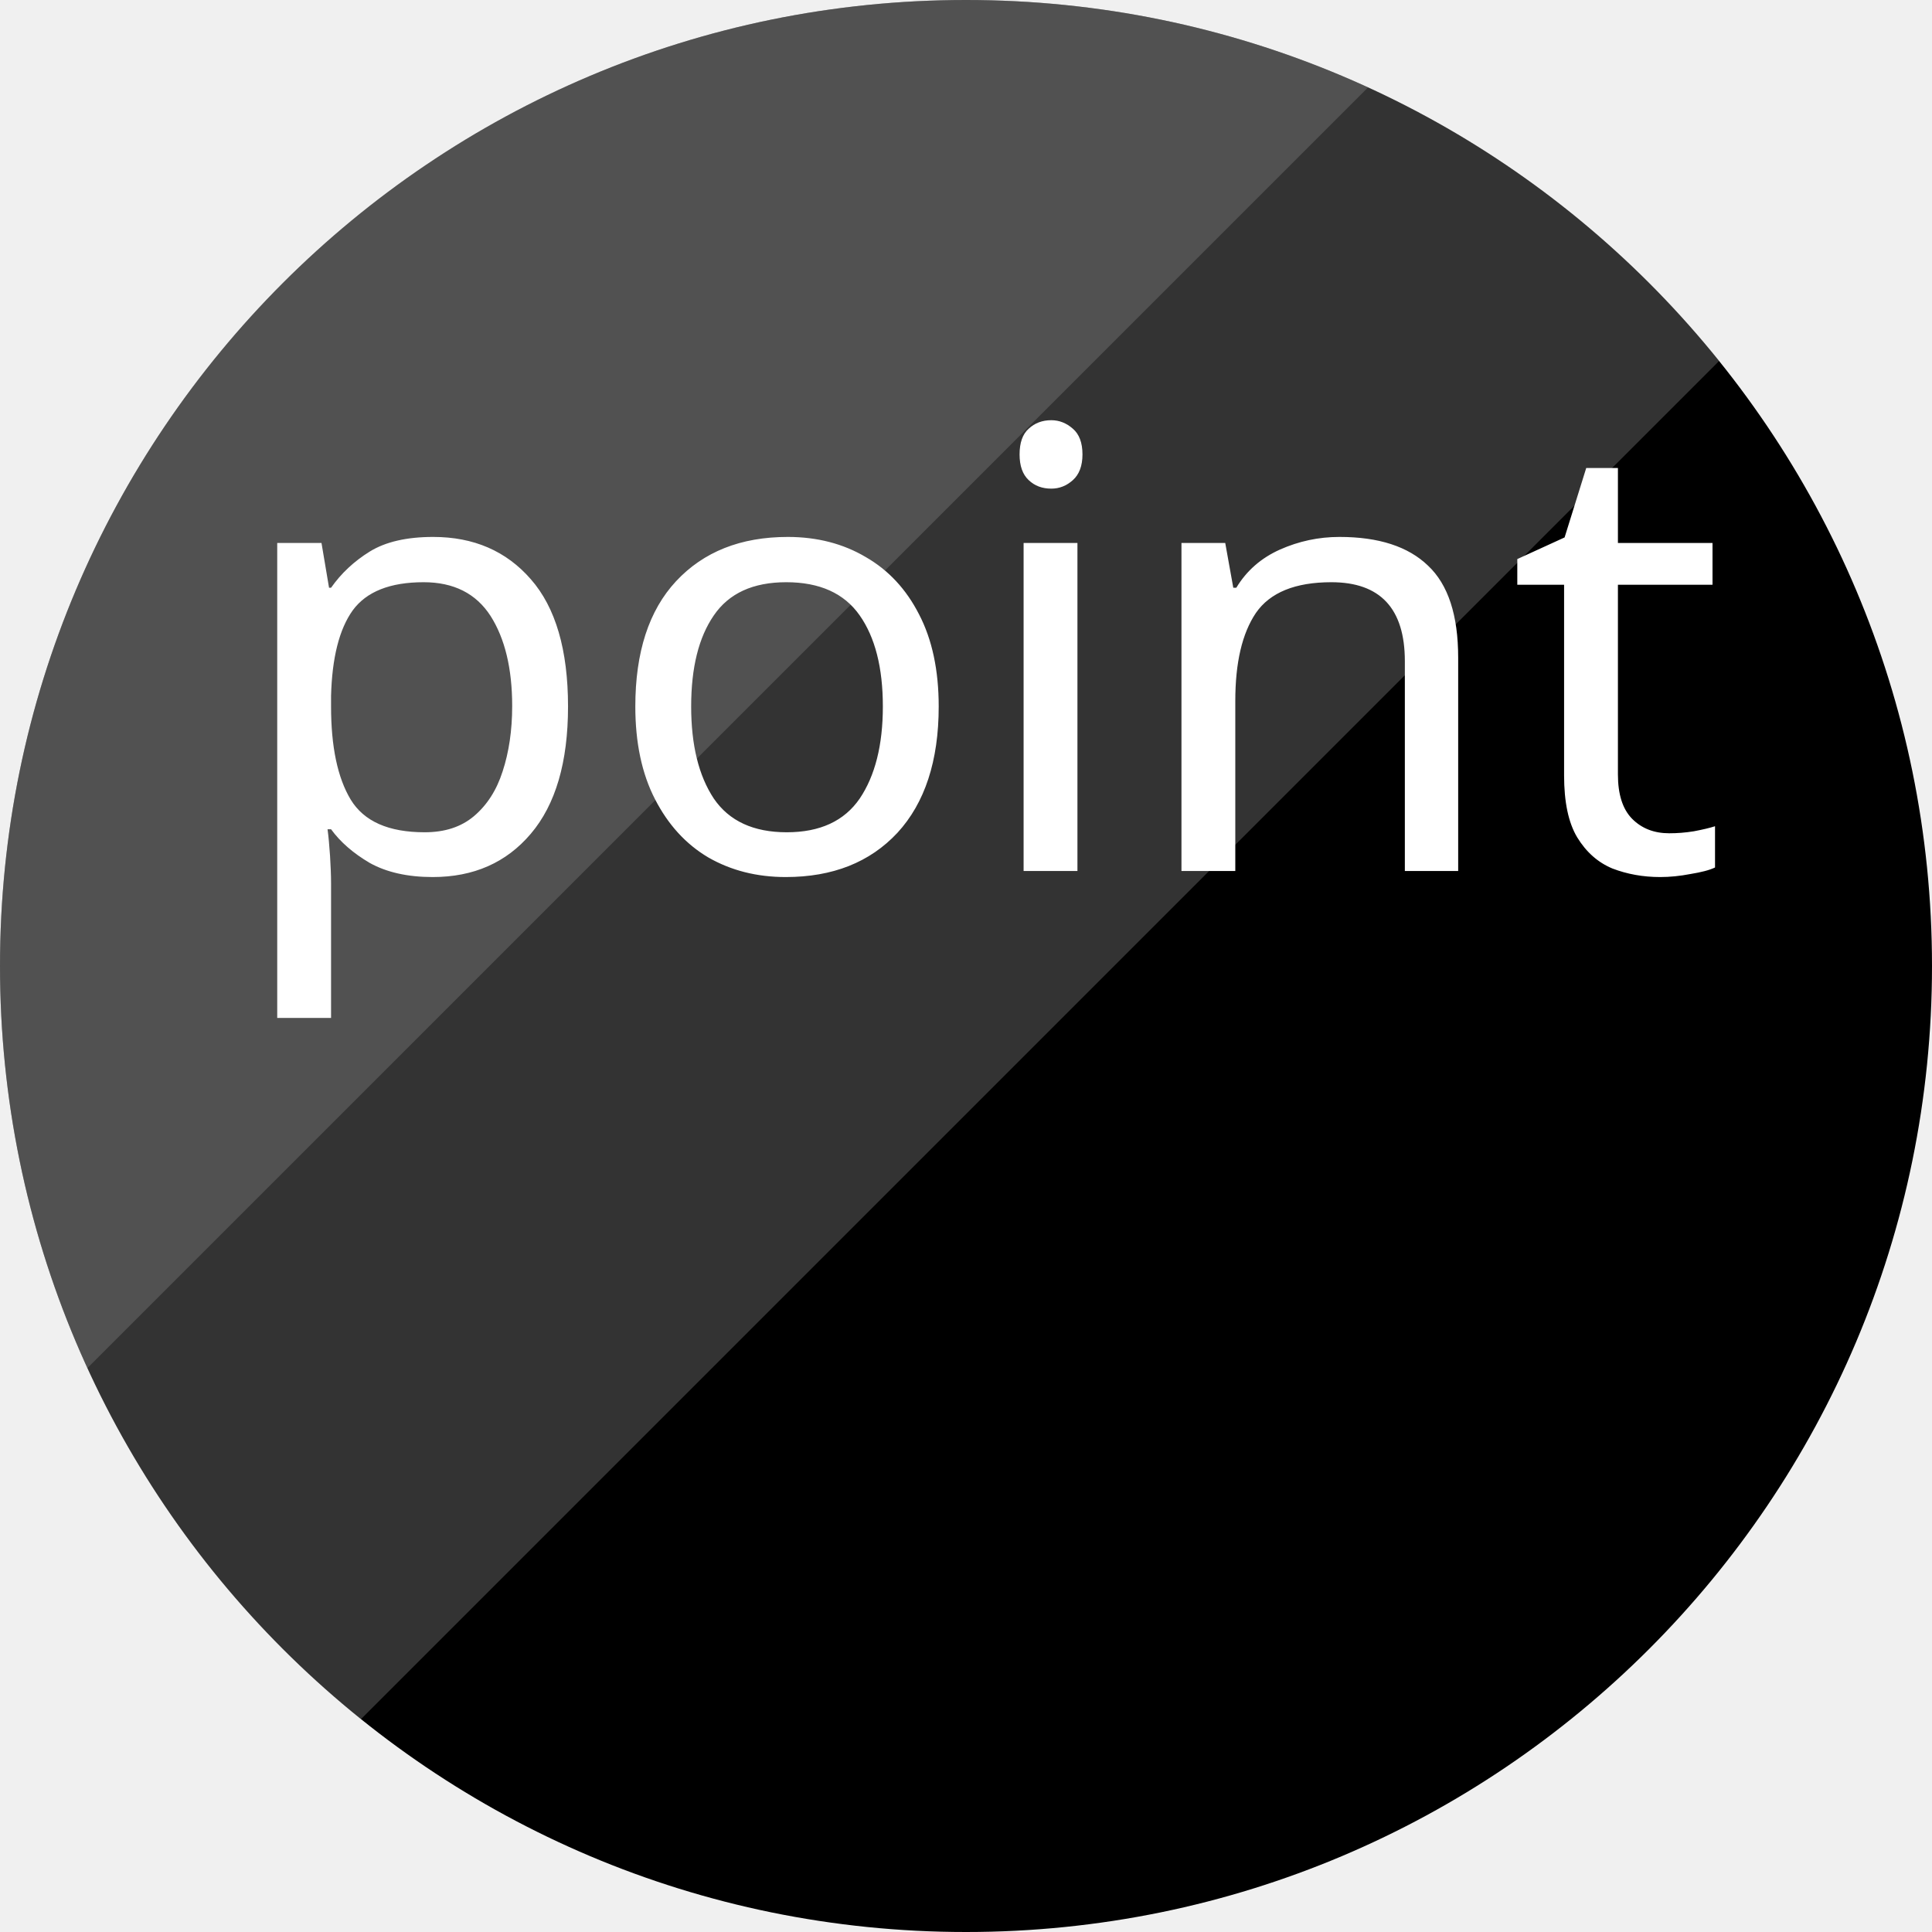
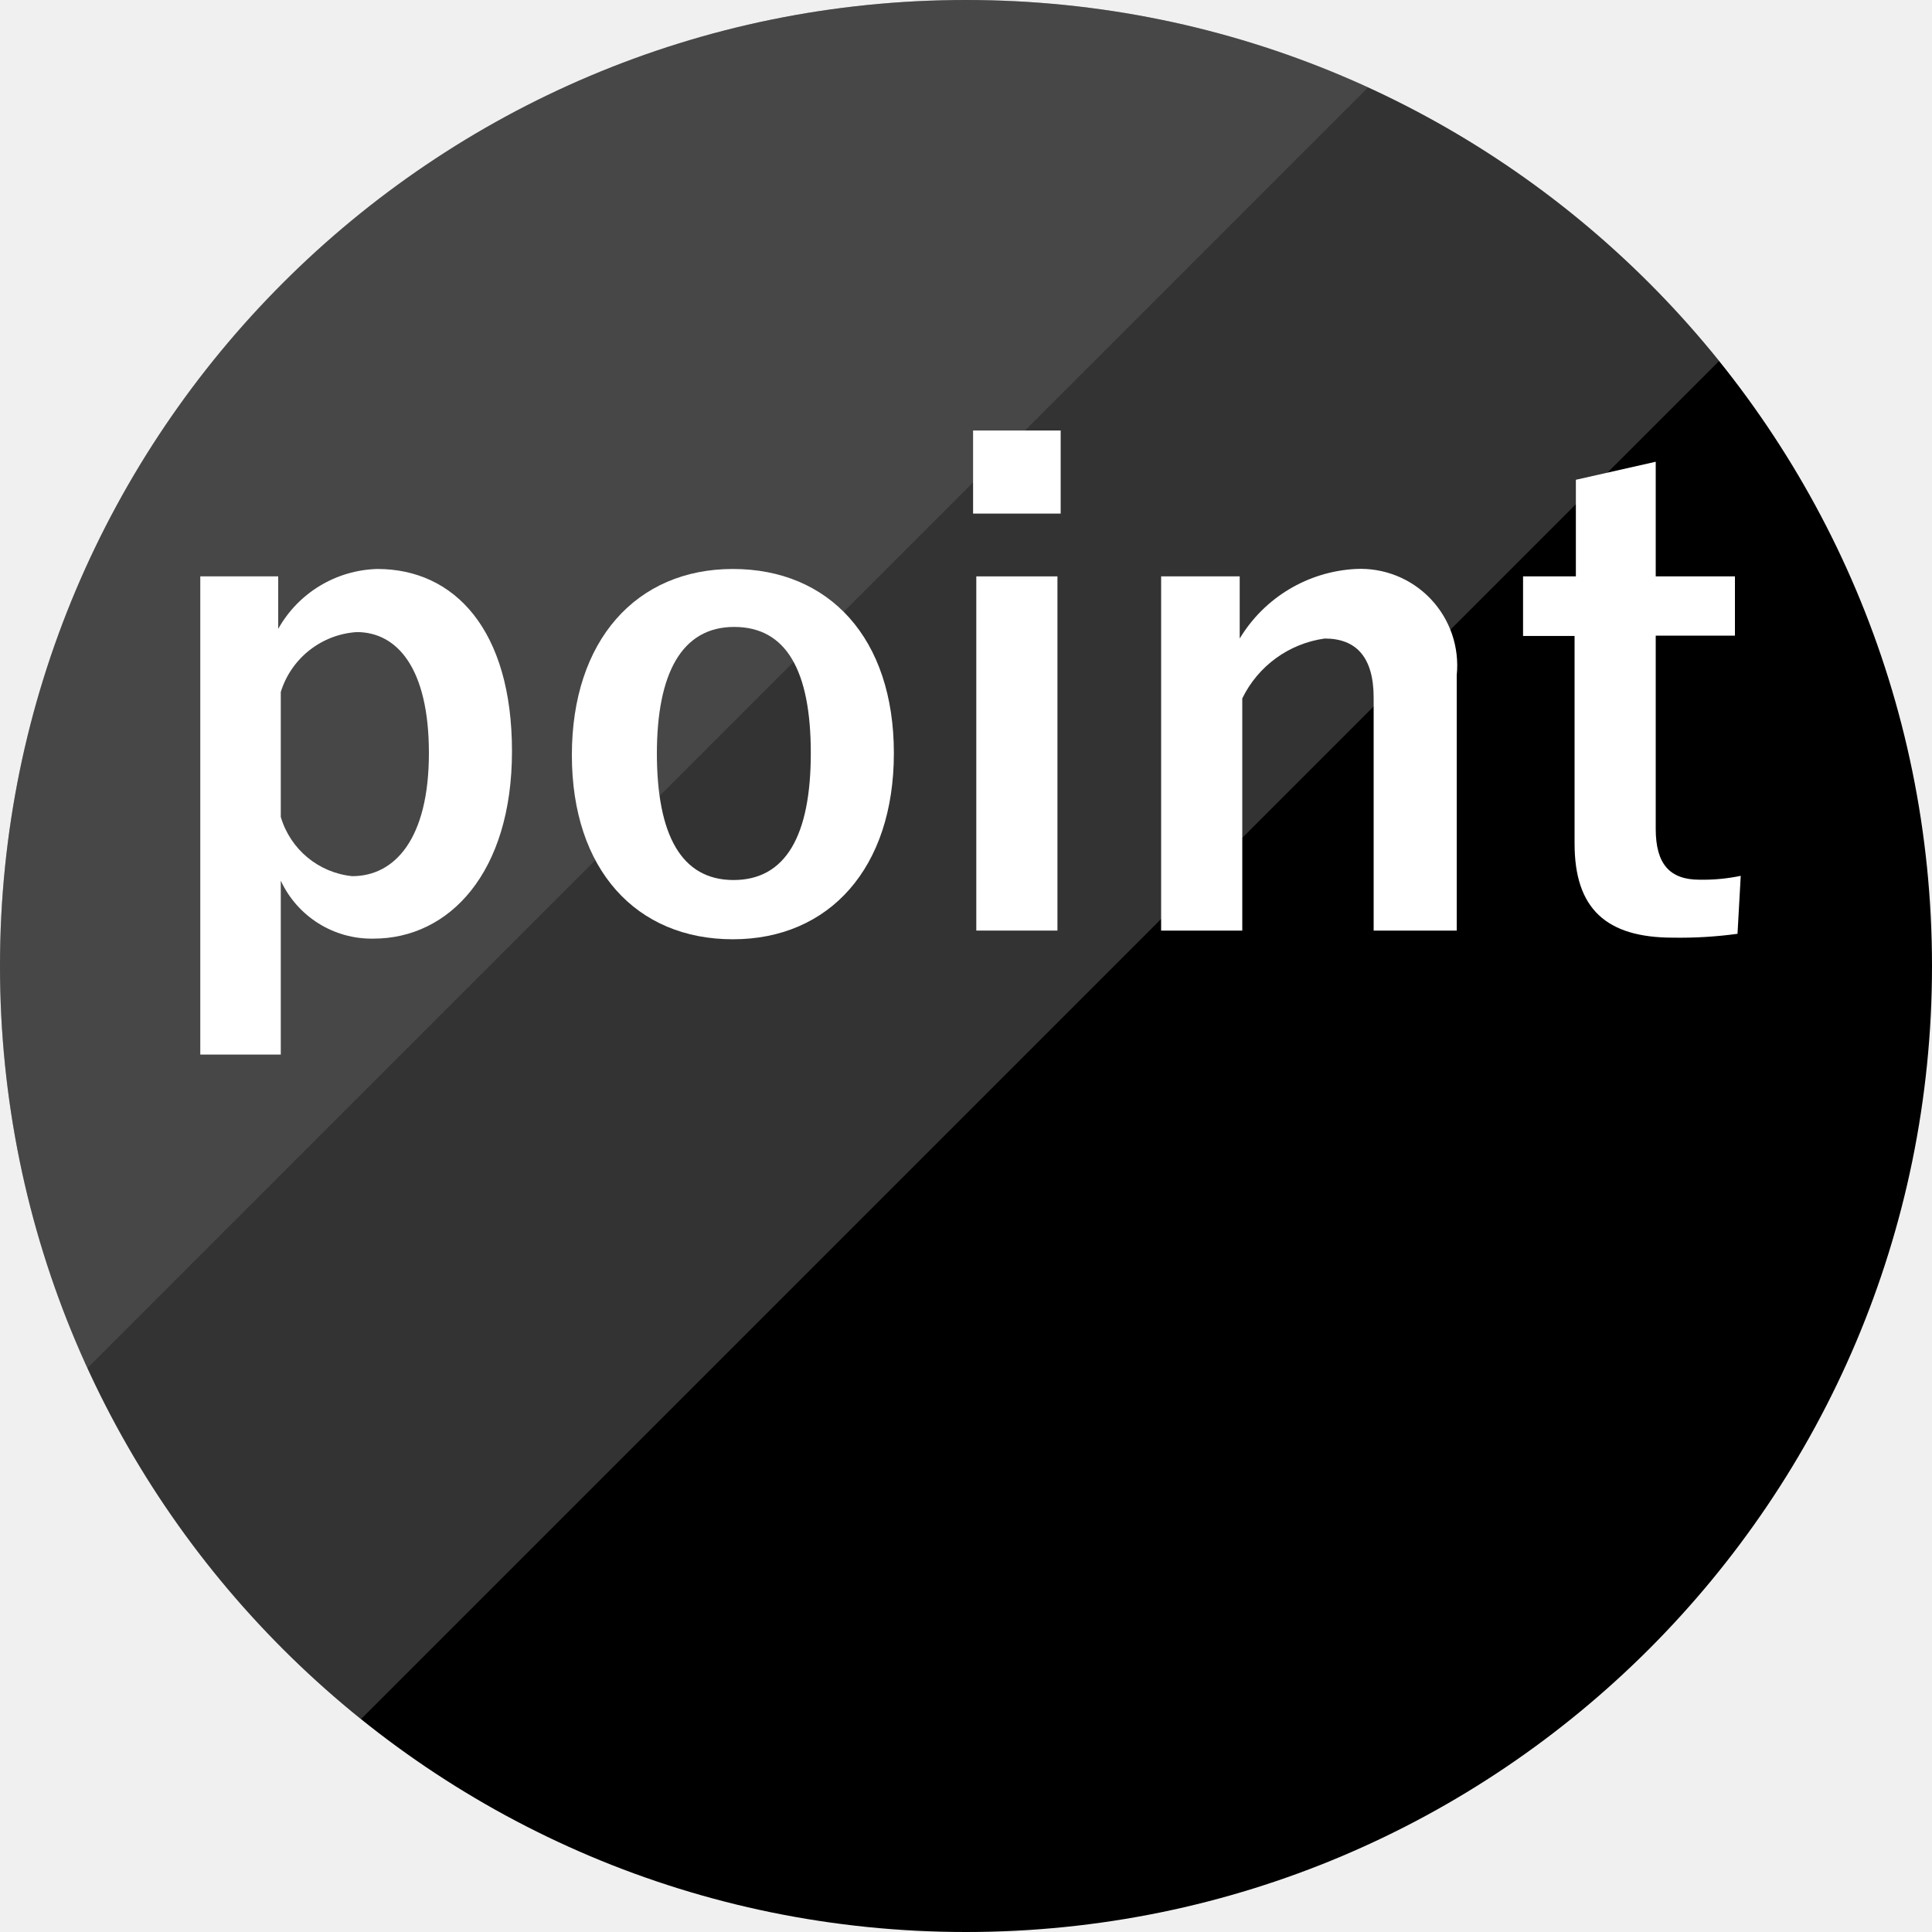
<svg xmlns="http://www.w3.org/2000/svg" viewBox="0 0 60 60">
  <defs>
-     <style>.cls-1{fill:none;}.cls-2,.cls-3,.cls-6{isolation:isolate;}.cls-3{opacity:0.2;}.cls-4{clip-path:url(#clip-path);}.cls-5,.cls-8{fill:#fff;}.cls-6{opacity:0.15;}.cls-7{clip-path:url(#clip-path-2);}.cls-8{font-size:19px;font-family:YuGo-Medium-83pv-RKSJ-H, YuGothic;}</style>
+     <style>.cls-1{fill:none;}.cls-2{isolation:isolate;}.cls-3{opacity:0.2;}.cls-4{clip-path:url(#clip-path);}.cls-5{fill:#fff;}.cls-6{opacity:0.1;}.cls-7{clip-path:url(#clip-path-2);}</style>
    <clipPath id="clip-path" transform="translate(-9.5 -10.1)">
-       <polygon id="SVGID" class="cls-1" points="9.4 10 9.4 74.8 74.2 10 9.4 10" />
+       <polygon class="cls-1" points="9.4 10 9.4 74.8 74.2 10 9.4 10" />
    </clipPath>
    <clipPath id="clip-path-2" transform="translate(-9.5 -10.1)">
-       <polygon id="SVGID-2" data-name="SVGID" class="cls-1" points="0 0 0 64.8 64.8 0 0 0" />
+       <polygon class="cls-1" points="0 0 0 64.8 64.8 0 0 0" />
    </clipPath>
  </defs>
  <g>
-     <g>
+     <g class="cls-2">
      <g>
        <circle cx="30" cy="30" r="30" />
      </g>
    </g>
-     <g class="cls-3">
-       <g class="cls-4">
-         <g>
-           <circle class="cls-5" cx="30" cy="30" r="30" />
+     <g class="cls-2">
+       <g class="cls-3">
+         <g class="cls-4">
+           <g>
+             <circle class="cls-5" cx="30" cy="30" r="30" />
+           </g>
        </g>
      </g>
    </g>
-     <g class="cls-6">
-       <g class="cls-7">
-         <g>
-           <circle class="cls-5" cx="30" cy="30" r="30" />
+     <g class="cls-2">
+       <g class="cls-6">
+         <g class="cls-7">
+           <g>
+             <circle class="cls-5" cx="30" cy="30" r="30" />
+           </g>
        </g>
      </g>
    </g>
    <g>
-       <text class="cls-8" transform="translate(7 27.05)">point</text>
+       <path class="cls-5" d="M18.14,29.63a3.64,3.64,0,0,1,3.08-1.86c2.4,0,4.18,1.9,4.18,5.66s-1.94,5.82-4.3,5.82a3.11,3.11,0,0,1-2.88-1.8v5.4h-2.5V28h2.42Zm.08,5.84a2.58,2.58,0,0,0,2.22,1.84c1.32,0,2.38-1.16,2.38-3.82s-1-3.76-2.24-3.76a2.65,2.65,0,0,0-2.36,1.86Z" transform="translate(-9.5 -10.1)" />
+       <path class="cls-5" d="M37.26,33.49c0,3.56-2,5.78-5,5.78s-5-2.16-5-5.72,2-5.78,5-5.78S37.26,29.93,37.26,33.49Zm-7.36,0c0,2.54.76,3.94,2.38,3.94s2.4-1.38,2.4-3.94-.76-3.92-2.38-3.92S29.9,31,29.9,33.51Z" transform="translate(-9.5 -10.1)" />
+       <path class="cls-5" d="M42.44,26.05H39.72V23.47h2.72ZM42.34,39H39.82V28h2.52Z" transform="translate(-9.5 -10.1)" />
+       <path class="cls-5" d="M48,29.93a4.48,4.48,0,0,1,3.6-2.16,3,3,0,0,1,3.14,3.3V39H52.16V31.77c0-1.26-.54-1.84-1.52-1.84a3.36,3.36,0,0,0-2.56,1.86V39H45.56V28H48Z" transform="translate(-9.5 -10.1)" />
+       <path class="cls-5" d="M60.92,28h2.46v1.84H60.92v6c0,1.1.44,1.58,1.36,1.58a5.76,5.76,0,0,0,1.28-.12l-.1,1.8a13.21,13.21,0,0,1-2,.12c-2.08,0-3.06-.9-3.06-2.92V29.85H56.8V28h1.64V25l2.48-.56Z" transform="translate(-9.5 -10.1)" />
    </g>
  </g>
</svg>
